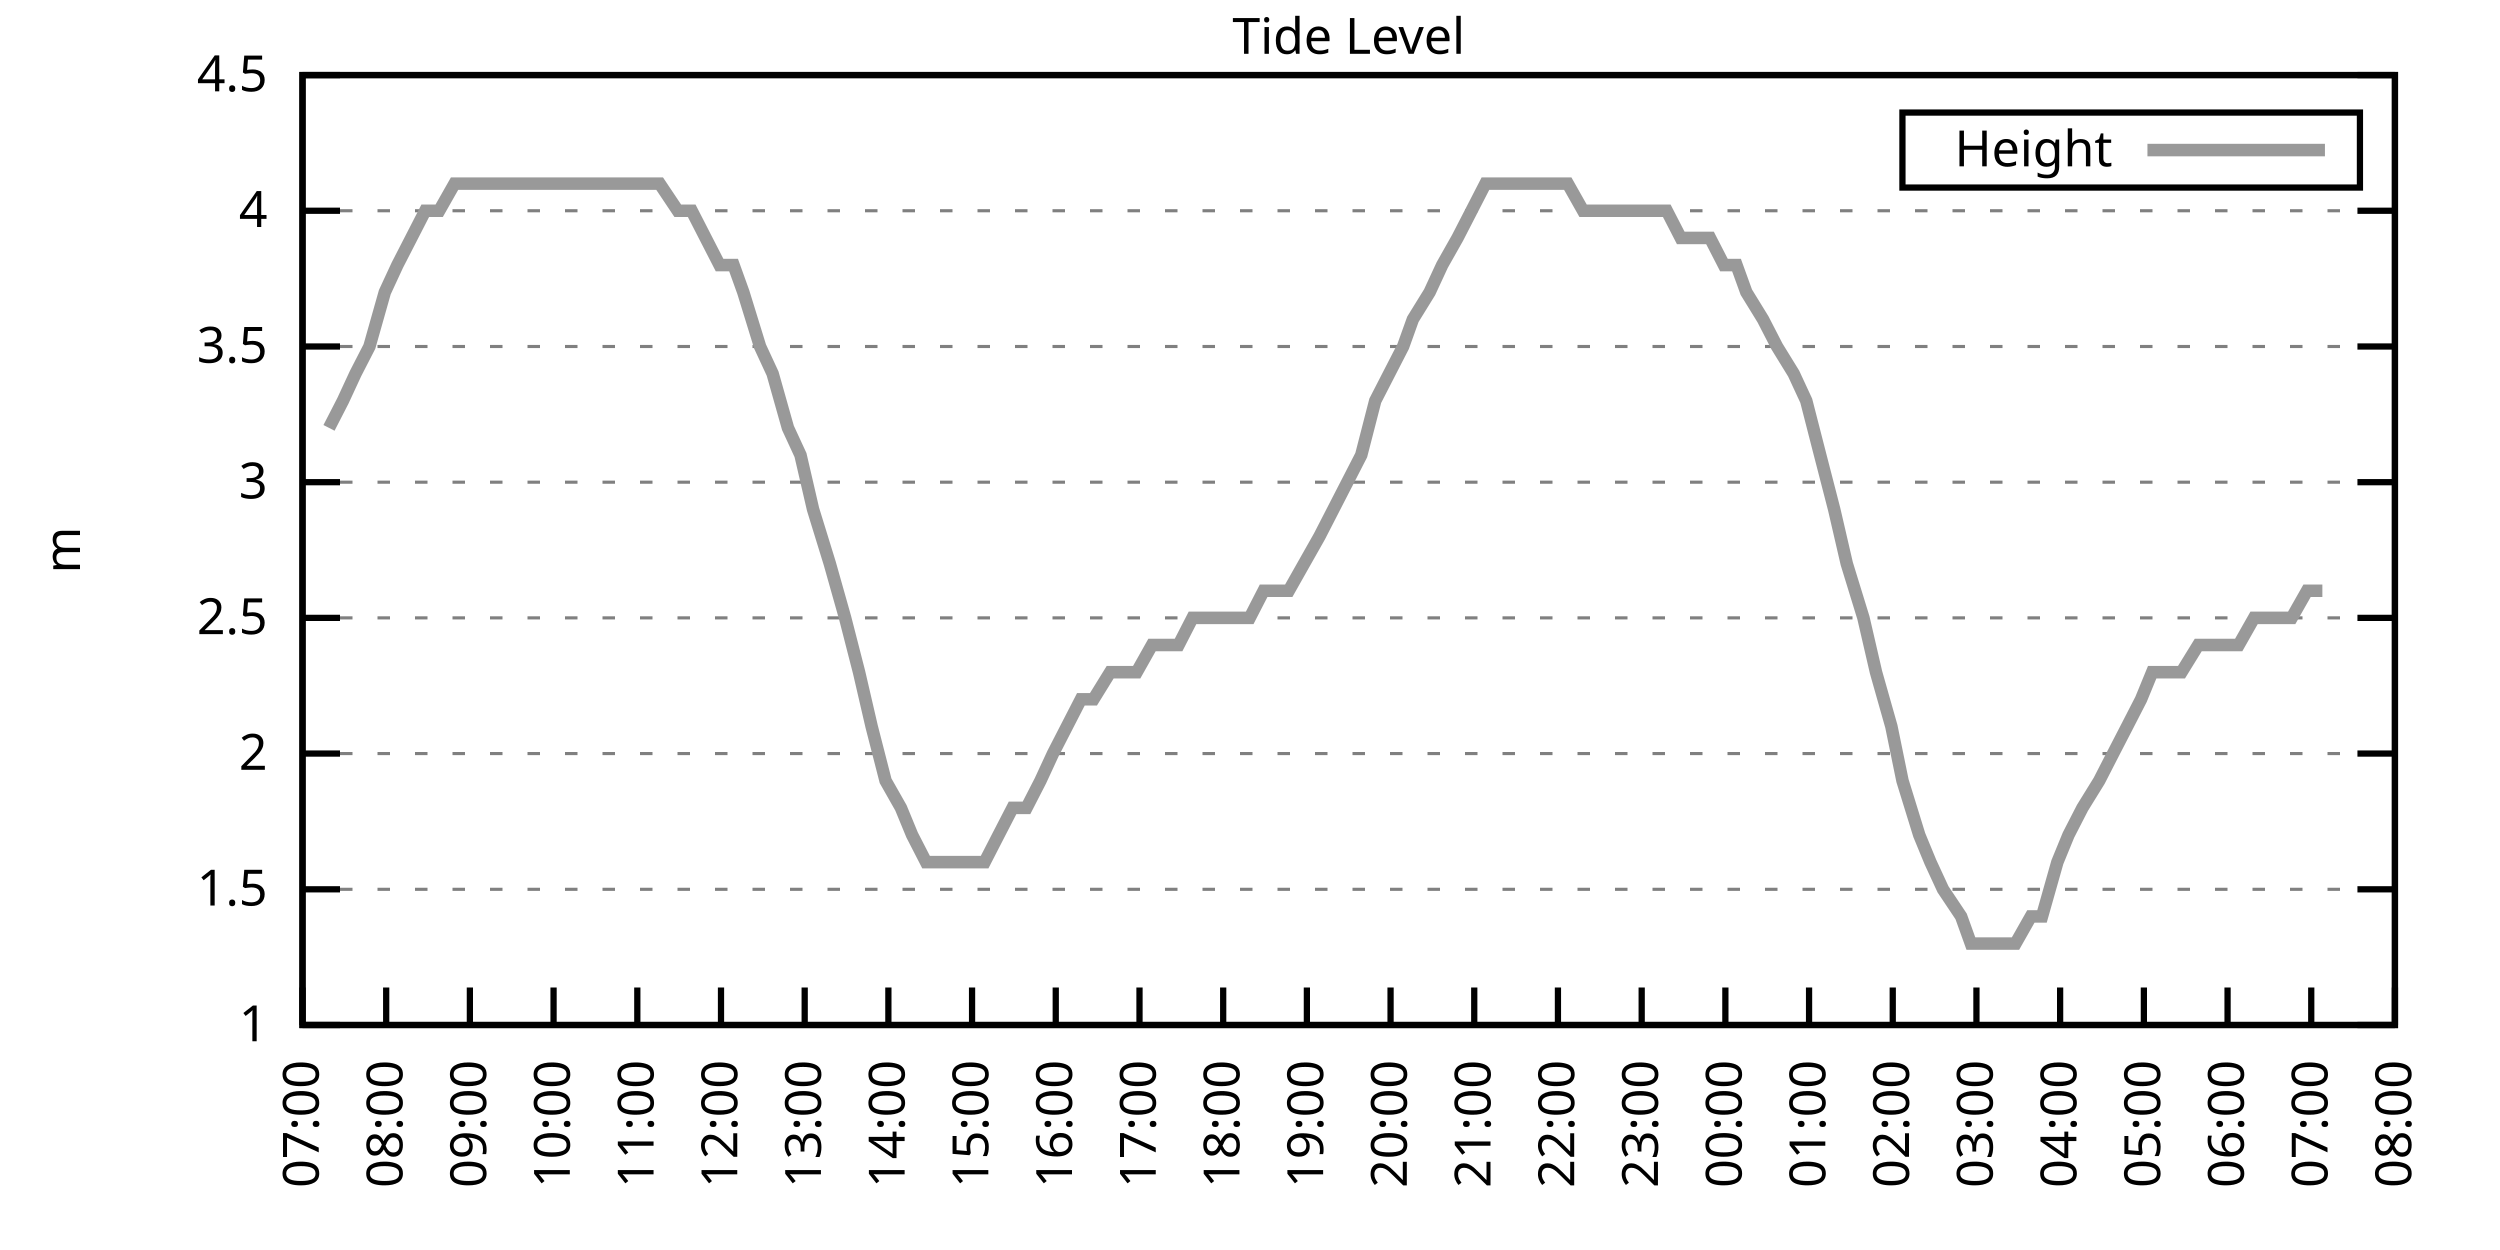
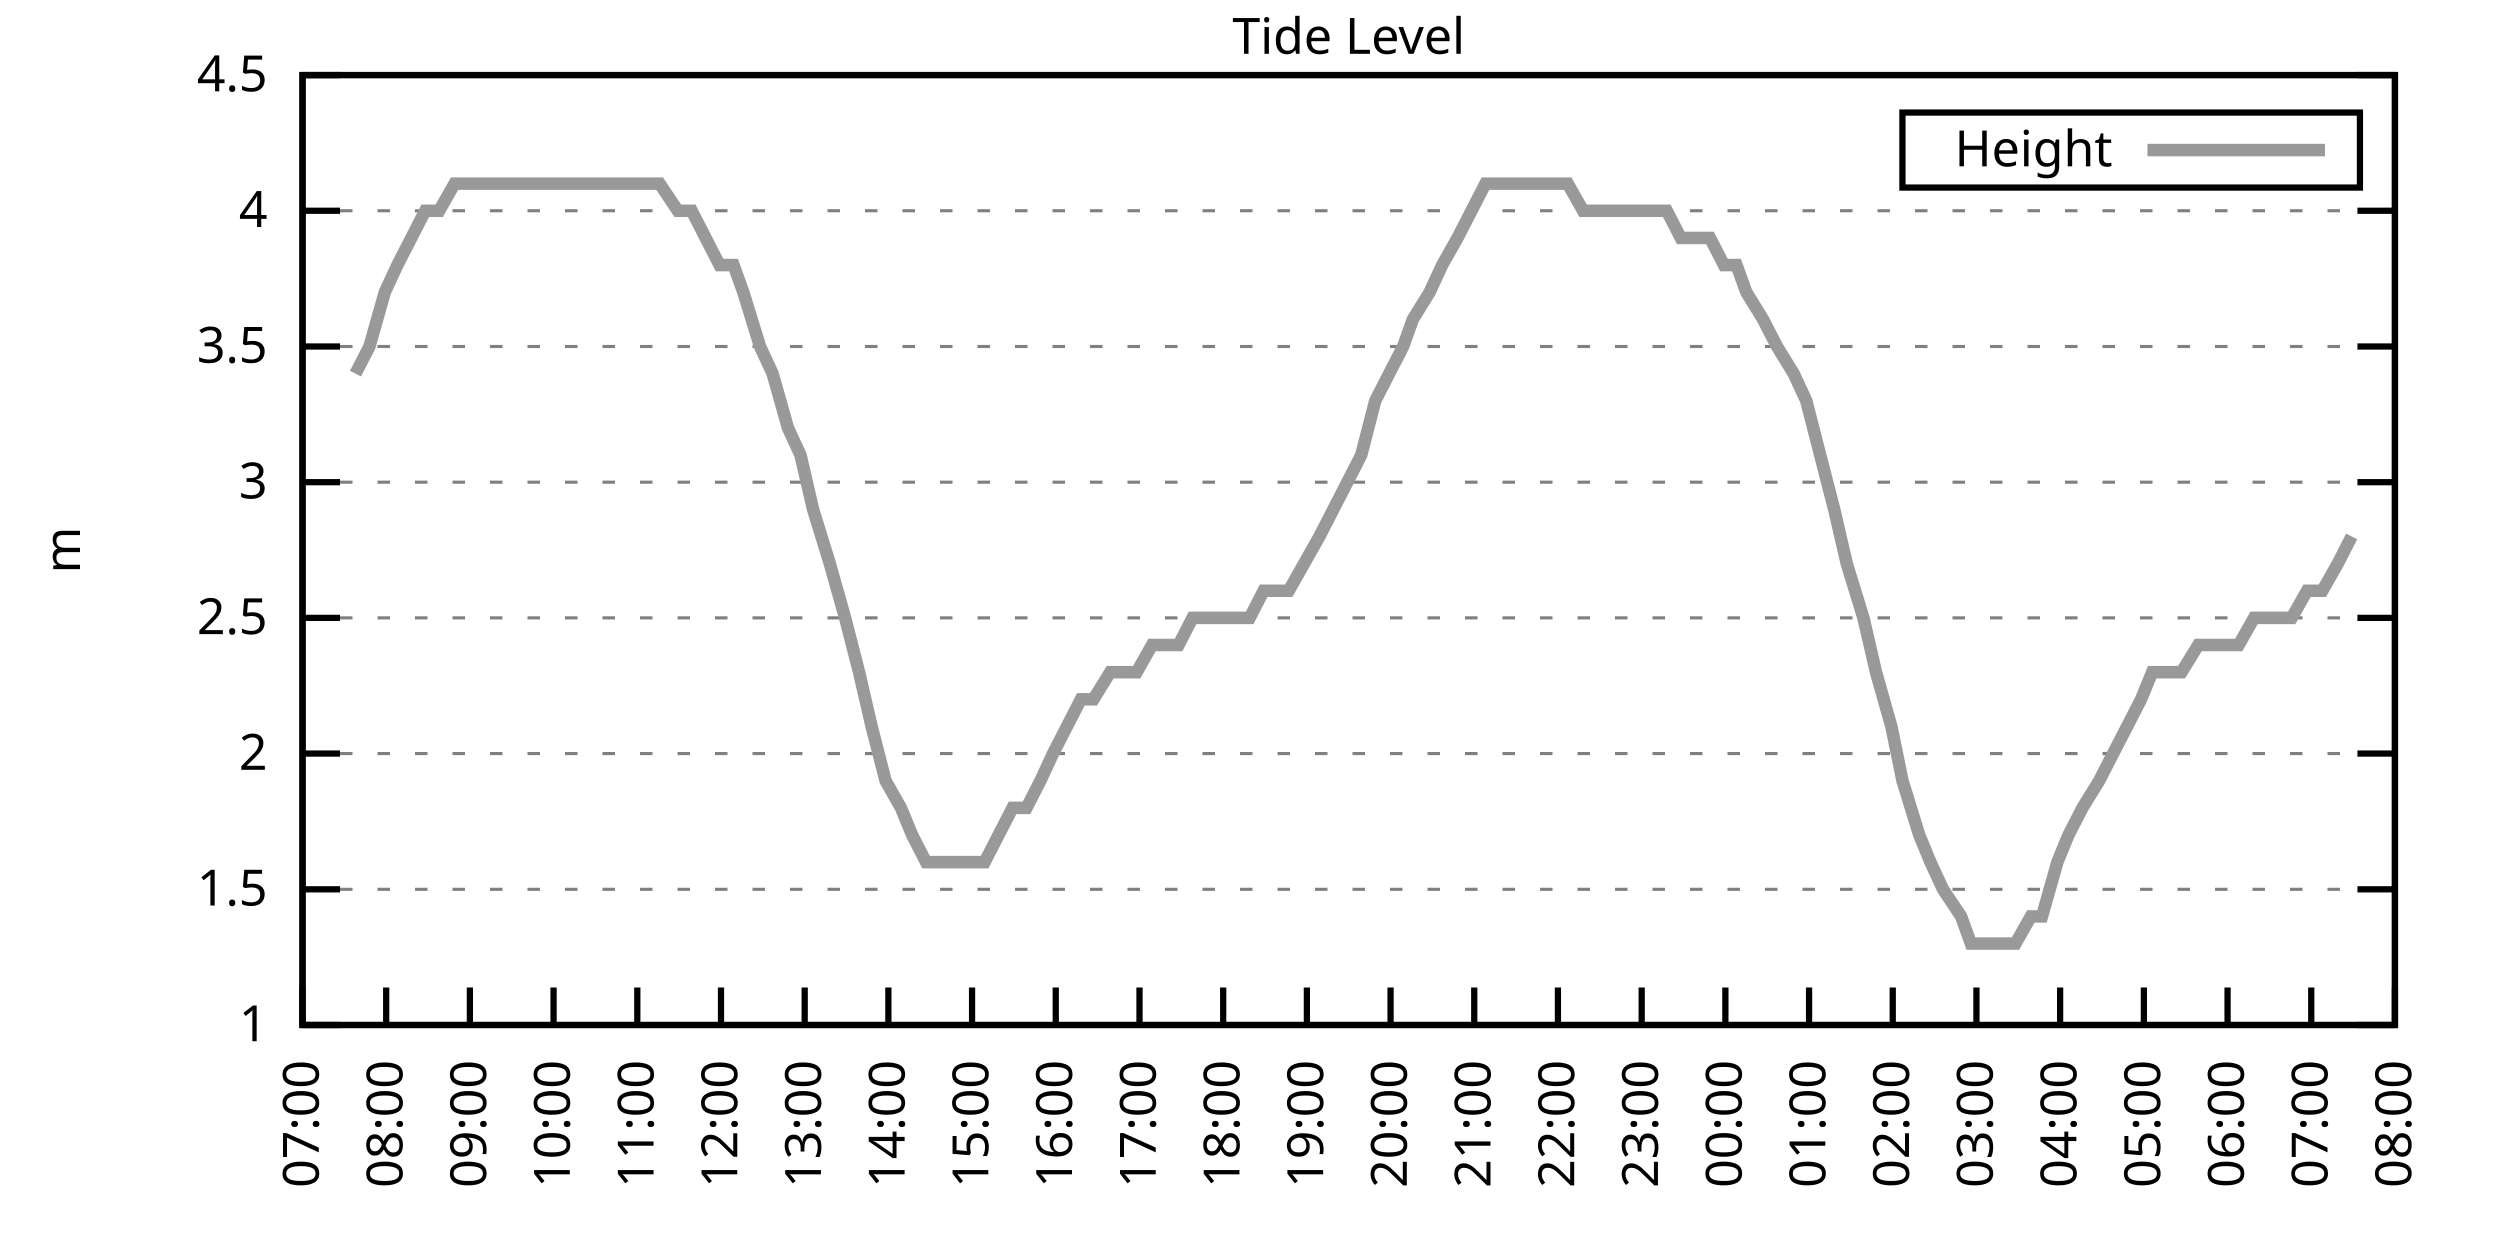
<svg xmlns="http://www.w3.org/2000/svg" xmlns:xlink="http://www.w3.org/1999/xlink" width="400" height="200" viewBox="0 0 400 200">
  <g id="gnuplot_canvas">
    <rect x="0" y="0" width="400" height="200" fill="none" />
    <defs>
      <circle id="gpDot" r="0.5" stroke-width="0.5" stroke="currentColor" />
      <path id="gpPt0" stroke-width="0.333" stroke="currentColor" d="M-1,0 h2 M0,-1 v2" />
      <path id="gpPt1" stroke-width="0.333" stroke="currentColor" d="M-1,-1 L1,1 M1,-1 L-1,1" />
      <path id="gpPt2" stroke-width="0.333" stroke="currentColor" d="M-1,0 L1,0 M0,-1 L0,1 M-1,-1 L1,1 M-1,1 L1,-1" />
      <rect id="gpPt3" stroke-width="0.333" stroke="currentColor" x="-1" y="-1" width="2" height="2" />
      <rect id="gpPt4" stroke-width="0.333" stroke="currentColor" fill="currentColor" x="-1" y="-1" width="2" height="2" />
      <circle id="gpPt5" stroke-width="0.333" stroke="currentColor" cx="0" cy="0" r="1" />
      <use xlink:href="#gpPt5" id="gpPt6" fill="currentColor" stroke="none" />
      <path id="gpPt7" stroke-width="0.333" stroke="currentColor" d="M0,-1.33 L-1.33,0.67 L1.33,0.67 z" />
      <use xlink:href="#gpPt7" id="gpPt8" fill="currentColor" stroke="none" />
      <use xlink:href="#gpPt7" id="gpPt9" stroke="currentColor" transform="rotate(180)" />
      <use xlink:href="#gpPt9" id="gpPt10" fill="currentColor" stroke="none" />
      <use xlink:href="#gpPt3" id="gpPt11" stroke="currentColor" transform="rotate(45)" />
      <use xlink:href="#gpPt11" id="gpPt12" fill="currentColor" stroke="none" />
      <path id="gpPt13" stroke-width="0.333" stroke="currentColor" d="M0,1.330 L1.265,0.411 L0.782,-1.067 L-0.782,-1.076 L-1.265,0.411 z" />
      <use xlink:href="#gpPt13" id="gpPt14" fill="currentColor" stroke="none" />
      <filter id="textbox" filterUnits="objectBoundingBox" x="0" y="0" height="1" width="1">
        <feFlood flood-color="white" flood-opacity="1" result="bgnd" />
        <feComposite in="SourceGraphic" in2="bgnd" operator="atop" />
      </filter>
      <filter id="greybox" filterUnits="objectBoundingBox" x="0" y="0" height="1" width="1">
        <feFlood flood-color="lightgrey" flood-opacity="1" result="grey" />
        <feComposite in="SourceGraphic" in2="grey" operator="atop" />
      </filter>
    </defs>
    <g fill="none" color="white" stroke="currentColor" stroke-width="1.00" stroke-linecap="butt" stroke-linejoin="miter">
</g>
    <g fill="none" color="black" stroke="currentColor" stroke-width="1.00" stroke-linecap="butt" stroke-linejoin="miter">
      <g stroke="none" shape-rendering="crispEdges">
        <polygon fill="rgb(255, 255, 255)" points="48.40,164.00 383.18,164.00 383.18,12.02 48.40,12.02 " />
      </g>
    </g>
    <g fill="none" color="black" stroke="currentColor" stroke-width="1.00" stroke-linecap="butt" stroke-linejoin="miter">
</g>
    <g fill="none" color="black" stroke="black" stroke-width="0.50" stroke-linecap="butt" stroke-linejoin="miter">
</g>
    <g fill="none" color="gray" stroke="currentColor" stroke-width="0.50" stroke-linecap="butt" stroke-linejoin="miter">
      <path stroke="gray" stroke-dasharray="2,4" class="gridline" d="M48.40,164.00 L383.19,164.00  " />
    </g>
    <g fill="none" color="gray" stroke="gray" stroke-width="1.00" stroke-linecap="butt" stroke-linejoin="miter">
</g>
    <g fill="none" color="black" stroke="currentColor" stroke-width="1.00" stroke-linecap="butt" stroke-linejoin="miter">
      <path stroke="black" d="M48.40,164.00 L54.40,164.00 M383.19,164.00 L377.19,164.00  " />
      <g transform="translate(42.80,166.60)" stroke="none" fill="black" font-family="Sans" font-size="8.00" text-anchor="end">
        <text>
          <tspan font-family="Sans"> 1</tspan>
        </text>
      </g>
    </g>
    <g fill="none" color="black" stroke="currentColor" stroke-width="1.00" stroke-linecap="butt" stroke-linejoin="miter">
</g>
    <g fill="none" color="black" stroke="black" stroke-width="0.50" stroke-linecap="butt" stroke-linejoin="miter">
</g>
    <g fill="none" color="gray" stroke="currentColor" stroke-width="0.50" stroke-linecap="butt" stroke-linejoin="miter">
      <path stroke="gray" stroke-dasharray="2,4" class="gridline" d="M48.40,142.29 L383.19,142.29  " />
    </g>
    <g fill="none" color="gray" stroke="gray" stroke-width="1.00" stroke-linecap="butt" stroke-linejoin="miter">
</g>
    <g fill="none" color="black" stroke="currentColor" stroke-width="1.00" stroke-linecap="butt" stroke-linejoin="miter">
      <path stroke="black" d="M48.40,142.29 L54.40,142.29 M383.19,142.29 L377.19,142.29  " />
      <g transform="translate(42.80,144.89)" stroke="none" fill="black" font-family="Sans" font-size="8.00" text-anchor="end">
        <text>
          <tspan font-family="Sans"> 1.5</tspan>
        </text>
      </g>
    </g>
    <g fill="none" color="black" stroke="currentColor" stroke-width="1.00" stroke-linecap="butt" stroke-linejoin="miter">
</g>
    <g fill="none" color="black" stroke="black" stroke-width="0.50" stroke-linecap="butt" stroke-linejoin="miter">
</g>
    <g fill="none" color="gray" stroke="currentColor" stroke-width="0.50" stroke-linecap="butt" stroke-linejoin="miter">
      <path stroke="gray" stroke-dasharray="2,4" class="gridline" d="M48.40,120.57 L383.19,120.57  " />
    </g>
    <g fill="none" color="gray" stroke="gray" stroke-width="1.00" stroke-linecap="butt" stroke-linejoin="miter">
</g>
    <g fill="none" color="black" stroke="currentColor" stroke-width="1.00" stroke-linecap="butt" stroke-linejoin="miter">
      <path stroke="black" d="M48.40,120.57 L54.40,120.57 M383.19,120.57 L377.19,120.57  " />
      <g transform="translate(42.80,123.17)" stroke="none" fill="black" font-family="Sans" font-size="8.00" text-anchor="end">
        <text>
          <tspan font-family="Sans"> 2</tspan>
        </text>
      </g>
    </g>
    <g fill="none" color="black" stroke="currentColor" stroke-width="1.00" stroke-linecap="butt" stroke-linejoin="miter">
</g>
    <g fill="none" color="black" stroke="black" stroke-width="0.50" stroke-linecap="butt" stroke-linejoin="miter">
</g>
    <g fill="none" color="gray" stroke="currentColor" stroke-width="0.50" stroke-linecap="butt" stroke-linejoin="miter">
      <path stroke="gray" stroke-dasharray="2,4" class="gridline" d="M48.40,98.86 L383.19,98.86  " />
    </g>
    <g fill="none" color="gray" stroke="gray" stroke-width="1.00" stroke-linecap="butt" stroke-linejoin="miter">
</g>
    <g fill="none" color="black" stroke="currentColor" stroke-width="1.00" stroke-linecap="butt" stroke-linejoin="miter">
      <path stroke="black" d="M48.40,98.86 L54.40,98.86 M383.19,98.86 L377.19,98.86  " />
      <g transform="translate(42.80,101.46)" stroke="none" fill="black" font-family="Sans" font-size="8.00" text-anchor="end">
        <text>
          <tspan font-family="Sans"> 2.5</tspan>
        </text>
      </g>
    </g>
    <g fill="none" color="black" stroke="currentColor" stroke-width="1.00" stroke-linecap="butt" stroke-linejoin="miter">
</g>
    <g fill="none" color="black" stroke="black" stroke-width="0.50" stroke-linecap="butt" stroke-linejoin="miter">
</g>
    <g fill="none" color="gray" stroke="currentColor" stroke-width="0.50" stroke-linecap="butt" stroke-linejoin="miter">
      <path stroke="gray" stroke-dasharray="2,4" class="gridline" d="M48.40,77.15 L383.19,77.15  " />
    </g>
    <g fill="none" color="gray" stroke="gray" stroke-width="1.00" stroke-linecap="butt" stroke-linejoin="miter">
</g>
    <g fill="none" color="black" stroke="currentColor" stroke-width="1.00" stroke-linecap="butt" stroke-linejoin="miter">
      <path stroke="black" d="M48.40,77.15 L54.40,77.15 M383.19,77.15 L377.19,77.15  " />
      <g transform="translate(42.80,79.75)" stroke="none" fill="black" font-family="Sans" font-size="8.00" text-anchor="end">
        <text>
          <tspan font-family="Sans"> 3</tspan>
        </text>
      </g>
    </g>
    <g fill="none" color="black" stroke="currentColor" stroke-width="1.00" stroke-linecap="butt" stroke-linejoin="miter">
</g>
    <g fill="none" color="black" stroke="black" stroke-width="0.50" stroke-linecap="butt" stroke-linejoin="miter">
</g>
    <g fill="none" color="gray" stroke="currentColor" stroke-width="0.50" stroke-linecap="butt" stroke-linejoin="miter">
      <path stroke="gray" stroke-dasharray="2,4" class="gridline" d="M48.40,55.44 L383.19,55.44  " />
    </g>
    <g fill="none" color="gray" stroke="gray" stroke-width="1.00" stroke-linecap="butt" stroke-linejoin="miter">
</g>
    <g fill="none" color="black" stroke="currentColor" stroke-width="1.00" stroke-linecap="butt" stroke-linejoin="miter">
      <path stroke="black" d="M48.40,55.44 L54.40,55.44 M383.19,55.44 L377.19,55.44  " />
      <g transform="translate(42.80,58.04)" stroke="none" fill="black" font-family="Sans" font-size="8.00" text-anchor="end">
        <text>
          <tspan font-family="Sans"> 3.5</tspan>
        </text>
      </g>
    </g>
    <g fill="none" color="black" stroke="currentColor" stroke-width="1.00" stroke-linecap="butt" stroke-linejoin="miter">
</g>
    <g fill="none" color="black" stroke="black" stroke-width="0.50" stroke-linecap="butt" stroke-linejoin="miter">
</g>
    <g fill="none" color="gray" stroke="currentColor" stroke-width="0.50" stroke-linecap="butt" stroke-linejoin="miter">
      <path stroke="gray" stroke-dasharray="2,4" class="gridline" d="M48.40,33.72 L383.19,33.72  " />
    </g>
    <g fill="none" color="gray" stroke="gray" stroke-width="1.00" stroke-linecap="butt" stroke-linejoin="miter">
</g>
    <g fill="none" color="black" stroke="currentColor" stroke-width="1.00" stroke-linecap="butt" stroke-linejoin="miter">
      <path stroke="black" d="M48.40,33.72 L54.40,33.72 M383.19,33.72 L377.19,33.72  " />
      <g transform="translate(42.80,36.32)" stroke="none" fill="black" font-family="Sans" font-size="8.00" text-anchor="end">
        <text>
          <tspan font-family="Sans"> 4</tspan>
        </text>
      </g>
    </g>
    <g fill="none" color="black" stroke="currentColor" stroke-width="1.00" stroke-linecap="butt" stroke-linejoin="miter">
</g>
    <g fill="none" color="black" stroke="black" stroke-width="0.50" stroke-linecap="butt" stroke-linejoin="miter">
</g>
    <g fill="none" color="gray" stroke="currentColor" stroke-width="0.50" stroke-linecap="butt" stroke-linejoin="miter">
      <path stroke="gray" stroke-dasharray="2,4" class="gridline" d="M48.40,12.01 L383.19,12.01  " />
    </g>
    <g fill="none" color="gray" stroke="gray" stroke-width="1.00" stroke-linecap="butt" stroke-linejoin="miter">
</g>
    <g fill="none" color="black" stroke="currentColor" stroke-width="1.00" stroke-linecap="butt" stroke-linejoin="miter">
      <path stroke="black" d="M48.40,12.01 L54.40,12.01 M383.19,12.01 L377.19,12.01  " />
      <g transform="translate(42.80,14.61)" stroke="none" fill="black" font-family="Sans" font-size="8.00" text-anchor="end">
        <text>
          <tspan font-family="Sans"> 4.5</tspan>
        </text>
      </g>
    </g>
    <g fill="none" color="black" stroke="currentColor" stroke-width="1.00" stroke-linecap="butt" stroke-linejoin="miter">
      <path stroke="black" d="M48.40,164.00 L48.40,158.00  " />
      <g transform="translate(51.00,169.60) rotate(270.00)" stroke="none" fill="black" font-family="Sans" font-size="8.00" text-anchor="end">
        <text>
          <tspan font-family="Sans">07:00</tspan>
        </text>
      </g>
    </g>
    <g fill="none" color="black" stroke="currentColor" stroke-width="1.00" stroke-linecap="butt" stroke-linejoin="miter">
      <path stroke="black" d="M61.79,164.00 L61.79,158.00  " />
      <g transform="translate(64.39,169.60) rotate(270.00)" stroke="none" fill="black" font-family="Sans" font-size="8.00" text-anchor="end">
        <text>
          <tspan font-family="Sans">08:00</tspan>
        </text>
      </g>
    </g>
    <g fill="none" color="black" stroke="currentColor" stroke-width="1.00" stroke-linecap="butt" stroke-linejoin="miter">
      <path stroke="black" d="M75.18,164.00 L75.18,158.00  " />
      <g transform="translate(77.78,169.60) rotate(270.00)" stroke="none" fill="black" font-family="Sans" font-size="8.00" text-anchor="end">
        <text>
          <tspan font-family="Sans">09:00</tspan>
        </text>
      </g>
    </g>
    <g fill="none" color="black" stroke="currentColor" stroke-width="1.00" stroke-linecap="butt" stroke-linejoin="miter">
      <path stroke="black" d="M88.57,164.00 L88.57,158.00  " />
      <g transform="translate(91.17,169.60) rotate(270.00)" stroke="none" fill="black" font-family="Sans" font-size="8.00" text-anchor="end">
        <text>
          <tspan font-family="Sans">10:00</tspan>
        </text>
      </g>
    </g>
    <g fill="none" color="black" stroke="currentColor" stroke-width="1.00" stroke-linecap="butt" stroke-linejoin="miter">
      <path stroke="black" d="M101.97,164.00 L101.97,158.00  " />
      <g transform="translate(104.57,169.60) rotate(270.00)" stroke="none" fill="black" font-family="Sans" font-size="8.00" text-anchor="end">
        <text>
          <tspan font-family="Sans">11:00</tspan>
        </text>
      </g>
    </g>
    <g fill="none" color="black" stroke="currentColor" stroke-width="1.00" stroke-linecap="butt" stroke-linejoin="miter">
      <path stroke="black" d="M115.36,164.00 L115.36,158.00  " />
      <g transform="translate(117.96,169.60) rotate(270.00)" stroke="none" fill="black" font-family="Sans" font-size="8.00" text-anchor="end">
        <text>
          <tspan font-family="Sans">12:00</tspan>
        </text>
      </g>
    </g>
    <g fill="none" color="black" stroke="currentColor" stroke-width="1.00" stroke-linecap="butt" stroke-linejoin="miter">
      <path stroke="black" d="M128.75,164.00 L128.75,158.00  " />
      <g transform="translate(131.35,169.60) rotate(270.00)" stroke="none" fill="black" font-family="Sans" font-size="8.00" text-anchor="end">
        <text>
          <tspan font-family="Sans">13:00</tspan>
        </text>
      </g>
    </g>
    <g fill="none" color="black" stroke="currentColor" stroke-width="1.00" stroke-linecap="butt" stroke-linejoin="miter">
      <path stroke="black" d="M142.14,164.00 L142.14,158.00  " />
      <g transform="translate(144.74,169.60) rotate(270.00)" stroke="none" fill="black" font-family="Sans" font-size="8.00" text-anchor="end">
        <text>
          <tspan font-family="Sans">14:00</tspan>
        </text>
      </g>
    </g>
    <g fill="none" color="black" stroke="currentColor" stroke-width="1.00" stroke-linecap="butt" stroke-linejoin="miter">
      <path stroke="black" d="M155.53,164.00 L155.53,158.00  " />
      <g transform="translate(158.13,169.60) rotate(270.00)" stroke="none" fill="black" font-family="Sans" font-size="8.00" text-anchor="end">
        <text>
          <tspan font-family="Sans">15:00</tspan>
        </text>
      </g>
    </g>
    <g fill="none" color="black" stroke="currentColor" stroke-width="1.00" stroke-linecap="butt" stroke-linejoin="miter">
      <path stroke="black" d="M168.92,164.00 L168.92,158.00  " />
      <g transform="translate(171.52,169.60) rotate(270.00)" stroke="none" fill="black" font-family="Sans" font-size="8.00" text-anchor="end">
        <text>
          <tspan font-family="Sans">16:00</tspan>
        </text>
      </g>
    </g>
    <g fill="none" color="black" stroke="currentColor" stroke-width="1.00" stroke-linecap="butt" stroke-linejoin="miter">
      <path stroke="black" d="M182.32,164.00 L182.32,158.00  " />
      <g transform="translate(184.92,169.60) rotate(270.00)" stroke="none" fill="black" font-family="Sans" font-size="8.00" text-anchor="end">
        <text>
          <tspan font-family="Sans">17:00</tspan>
        </text>
      </g>
    </g>
    <g fill="none" color="black" stroke="currentColor" stroke-width="1.00" stroke-linecap="butt" stroke-linejoin="miter">
      <path stroke="black" d="M195.71,164.00 L195.71,158.00  " />
      <g transform="translate(198.31,169.60) rotate(270.00)" stroke="none" fill="black" font-family="Sans" font-size="8.00" text-anchor="end">
        <text>
          <tspan font-family="Sans">18:00</tspan>
        </text>
      </g>
    </g>
    <g fill="none" color="black" stroke="currentColor" stroke-width="1.00" stroke-linecap="butt" stroke-linejoin="miter">
      <path stroke="black" d="M209.10,164.00 L209.10,158.00  " />
      <g transform="translate(211.70,169.60) rotate(270.00)" stroke="none" fill="black" font-family="Sans" font-size="8.00" text-anchor="end">
        <text>
          <tspan font-family="Sans">19:00</tspan>
        </text>
      </g>
    </g>
    <g fill="none" color="black" stroke="currentColor" stroke-width="1.00" stroke-linecap="butt" stroke-linejoin="miter">
      <path stroke="black" d="M222.49,164.00 L222.49,158.00  " />
      <g transform="translate(225.09,169.60) rotate(270.00)" stroke="none" fill="black" font-family="Sans" font-size="8.00" text-anchor="end">
        <text>
          <tspan font-family="Sans">20:00</tspan>
        </text>
      </g>
    </g>
    <g fill="none" color="black" stroke="currentColor" stroke-width="1.00" stroke-linecap="butt" stroke-linejoin="miter">
      <path stroke="black" d="M235.88,164.00 L235.88,158.00  " />
      <g transform="translate(238.48,169.60) rotate(270.00)" stroke="none" fill="black" font-family="Sans" font-size="8.00" text-anchor="end">
        <text>
          <tspan font-family="Sans">21:00</tspan>
        </text>
      </g>
    </g>
    <g fill="none" color="black" stroke="currentColor" stroke-width="1.00" stroke-linecap="butt" stroke-linejoin="miter">
      <path stroke="black" d="M249.27,164.00 L249.27,158.00  " />
      <g transform="translate(251.87,169.60) rotate(270.00)" stroke="none" fill="black" font-family="Sans" font-size="8.00" text-anchor="end">
        <text>
          <tspan font-family="Sans">22:00</tspan>
        </text>
      </g>
    </g>
    <g fill="none" color="black" stroke="currentColor" stroke-width="1.00" stroke-linecap="butt" stroke-linejoin="miter">
      <path stroke="black" d="M262.67,164.00 L262.67,158.00  " />
      <g transform="translate(265.27,169.60) rotate(270.00)" stroke="none" fill="black" font-family="Sans" font-size="8.00" text-anchor="end">
        <text>
          <tspan font-family="Sans">23:00</tspan>
        </text>
      </g>
    </g>
    <g fill="none" color="black" stroke="currentColor" stroke-width="1.00" stroke-linecap="butt" stroke-linejoin="miter">
      <path stroke="black" d="M276.06,164.00 L276.06,158.00  " />
      <g transform="translate(278.66,169.60) rotate(270.00)" stroke="none" fill="black" font-family="Sans" font-size="8.00" text-anchor="end">
        <text>
          <tspan font-family="Sans">00:00</tspan>
        </text>
      </g>
    </g>
    <g fill="none" color="black" stroke="currentColor" stroke-width="1.00" stroke-linecap="butt" stroke-linejoin="miter">
      <path stroke="black" d="M289.45,164.00 L289.45,158.00  " />
      <g transform="translate(292.05,169.60) rotate(270.00)" stroke="none" fill="black" font-family="Sans" font-size="8.00" text-anchor="end">
        <text>
          <tspan font-family="Sans">01:00</tspan>
        </text>
      </g>
    </g>
    <g fill="none" color="black" stroke="currentColor" stroke-width="1.00" stroke-linecap="butt" stroke-linejoin="miter">
      <path stroke="black" d="M302.84,164.00 L302.84,158.00  " />
      <g transform="translate(305.44,169.60) rotate(270.00)" stroke="none" fill="black" font-family="Sans" font-size="8.00" text-anchor="end">
        <text>
          <tspan font-family="Sans">02:00</tspan>
        </text>
      </g>
    </g>
    <g fill="none" color="black" stroke="currentColor" stroke-width="1.00" stroke-linecap="butt" stroke-linejoin="miter">
      <path stroke="black" d="M316.23,164.00 L316.23,158.00  " />
      <g transform="translate(318.83,169.60) rotate(270.00)" stroke="none" fill="black" font-family="Sans" font-size="8.00" text-anchor="end">
        <text>
          <tspan font-family="Sans">03:00</tspan>
        </text>
      </g>
    </g>
    <g fill="none" color="black" stroke="currentColor" stroke-width="1.00" stroke-linecap="butt" stroke-linejoin="miter">
      <path stroke="black" d="M329.62,164.00 L329.62,158.00  " />
      <g transform="translate(332.22,169.60) rotate(270.00)" stroke="none" fill="black" font-family="Sans" font-size="8.00" text-anchor="end">
        <text>
          <tspan font-family="Sans">04:00</tspan>
        </text>
      </g>
    </g>
    <g fill="none" color="black" stroke="currentColor" stroke-width="1.00" stroke-linecap="butt" stroke-linejoin="miter">
      <path stroke="black" d="M343.02,164.00 L343.02,158.00  " />
      <g transform="translate(345.62,169.60) rotate(270.00)" stroke="none" fill="black" font-family="Sans" font-size="8.00" text-anchor="end">
        <text>
          <tspan font-family="Sans">05:00</tspan>
        </text>
      </g>
    </g>
    <g fill="none" color="black" stroke="currentColor" stroke-width="1.00" stroke-linecap="butt" stroke-linejoin="miter">
      <path stroke="black" d="M356.41,164.00 L356.41,158.00  " />
      <g transform="translate(359.01,169.60) rotate(270.00)" stroke="none" fill="black" font-family="Sans" font-size="8.00" text-anchor="end">
        <text>
          <tspan font-family="Sans">06:00</tspan>
        </text>
      </g>
    </g>
    <g fill="none" color="black" stroke="currentColor" stroke-width="1.00" stroke-linecap="butt" stroke-linejoin="miter">
      <path stroke="black" d="M369.80,164.00 L369.80,158.00  " />
      <g transform="translate(372.40,169.60) rotate(270.00)" stroke="none" fill="black" font-family="Sans" font-size="8.00" text-anchor="end">
        <text>
          <tspan font-family="Sans">07:00</tspan>
        </text>
      </g>
    </g>
    <g fill="none" color="black" stroke="currentColor" stroke-width="1.00" stroke-linecap="butt" stroke-linejoin="miter">
      <path stroke="black" d="M383.19,164.00 L383.19,158.00  " />
      <g transform="translate(385.79,169.60) rotate(270.00)" stroke="none" fill="black" font-family="Sans" font-size="8.00" text-anchor="end">
        <text>
          <tspan font-family="Sans">08:00</tspan>
        </text>
      </g>
    </g>
    <g fill="none" color="black" stroke="currentColor" stroke-width="1.00" stroke-linecap="butt" stroke-linejoin="miter">
</g>
    <g fill="none" color="black" stroke="currentColor" stroke-width="1.00" stroke-linecap="butt" stroke-linejoin="miter">
      <path stroke="black" d="M48.40,12.01 L48.40,164.00 L383.19,164.00 L383.19,12.01 L48.40,12.01 Z  " />
    </g>
    <g fill="none" color="black" stroke="currentColor" stroke-width="1.00" stroke-linecap="butt" stroke-linejoin="miter">
</g>
    <g fill="none" color="black" stroke="currentColor" stroke-width="1.00" stroke-linecap="butt" stroke-linejoin="miter">
      <path stroke="black" d="M304.39,30.01 L304.39,18.01 L377.59,18.01 L377.59,30.01 L304.39,30.01 Z  " />
    </g>
    <g id="Tide_level_plot_1">
      <g fill="none" color="white" stroke="black" stroke-width="2.00" stroke-linecap="butt" stroke-linejoin="miter">
</g>
      <g fill="none" color="black" stroke="currentColor" stroke-width="2.00" stroke-linecap="butt" stroke-linejoin="miter">
        <g transform="translate(337.99,26.61)" stroke="none" fill="black" font-family="Sans" font-size="8.00" text-anchor="end">
          <text>
            <tspan font-family="Sans">Height</tspan>
          </text>
        </g>
      </g>
      <g fill="none" color="black" stroke="currentColor" stroke-width="2.00" stroke-linecap="butt" stroke-linejoin="miter">
-         <path stroke="rgb(153, 153, 153)" d="M343.59,24.01 L371.99,24.01 M52.64,68.46 L54.87,64.12 L56.88,59.78 L59.11,55.44 L61.57,46.75 L63.58,42.41   L65.81,38.07 L68.04,33.72 L70.27,33.72 L72.73,29.38 L74.74,29.38 L77.19,29.38 L79.42,29.38 L81.66,29.38   L83.89,29.38 L86.12,29.38 L88.13,29.38 L90.58,29.38 L92.82,29.38 L95.05,29.38 L97.28,29.38 L99.51,29.38   L101.74,29.38 L103.98,29.38 L105.54,29.38 L108.44,33.72 L110.67,33.72 L112.90,38.07 L115.13,42.41 L117.37,42.41   L118.93,46.75 L121.61,55.44 L123.62,59.78 L126.07,68.46 L128.08,72.81 L130.09,81.49 L132.77,90.18 L135.22,98.86   L137.45,107.55 L139.46,116.23 L141.69,124.92 L144.15,129.26 L145.94,133.60 L148.17,137.94 L150.40,137.94 L153.08,137.94   L155.31,137.94 L157.54,137.94 L159.77,133.60 L162.01,129.26 L164.24,129.26 L166.47,124.92 L168.48,120.57 L170.71,116.23   L172.94,111.89 L174.95,111.89 L177.63,107.55 L179.64,107.55 L181.87,107.55 L184.32,103.20 L186.56,103.20 L188.57,103.20   L190.80,98.86 L193.25,98.86 L195.26,98.86 L197.72,98.86 L199.95,98.86 L202.18,94.52 L204.19,94.52 L206.20,94.52   L208.65,90.18 L211.11,85.83 L213.34,81.49 L215.57,77.15 L217.80,72.81 L220.04,64.12 L222.27,59.78 L224.50,55.44   L226.06,51.09 L228.74,46.75 L230.75,42.41 L233.20,38.07 L235.44,33.72 L237.67,29.38 L239.68,29.38 L241.91,29.38   L244.36,29.38 L246.60,29.38 L248.16,29.38 L250.84,29.38 L253.29,33.72 L255.75,33.72 L257.98,33.72 L260.21,33.72   L262.22,33.72 L264.23,33.72 L266.68,33.72 L268.92,38.07 L271.15,38.07 L273.60,38.07 L275.83,42.41 L277.84,42.41   L279.41,46.75 L282.08,51.09 L284.32,55.44 L286.99,59.78 L289.00,64.12 L291.23,72.81 L293.47,81.49 L295.48,90.18   L298.15,98.86 L300.16,107.55 L302.62,116.23 L304.40,124.92 L307.08,133.60 L308.87,137.94 L310.88,142.29 L313.78,146.63   L315.34,150.97 L317.57,150.97 L319.80,150.97 L322.48,150.97 L324.94,146.63 L326.72,146.63 L329.18,137.94 L330.96,133.60   L333.19,129.26 L335.87,124.92 L338.10,120.57 L340.34,116.23 L342.57,111.89 L344.35,107.55 L347.03,107.55 L349.04,107.55   L351.72,103.20 L353.73,103.20 L355.96,103.20 L358.19,103.20 L360.65,98.86 L362.88,98.86 L365.11,98.86 L366.67,98.86   L369.13,94.52 L371.58,94.52  " />
+         <path stroke="rgb(153, 153, 153)" d="M343.59,24.01 L371.99,24.01 M56.88,59.78 L59.11,55.44 L61.57,46.75 L63.58,42.41 L65.81,38.07 L68.04,33.72   L70.27,33.72 L72.73,29.38 L74.74,29.38 L77.19,29.38 L79.42,29.38 L81.66,29.38 L83.89,29.38 L86.12,29.38   L88.13,29.38 L90.58,29.38 L92.82,29.38 L95.05,29.38 L97.28,29.38 L99.51,29.38 L101.74,29.38 L103.98,29.38   L105.54,29.38 L108.44,33.72 L110.67,33.72 L112.90,38.07 L115.13,42.41 L117.37,42.41 L118.93,46.75 L121.61,55.44   L123.62,59.78 L126.07,68.46 L128.08,72.81 L130.09,81.49 L132.77,90.18 L135.22,98.86 L137.45,107.55 L139.46,116.23   L141.69,124.92 L144.15,129.26 L145.94,133.60 L148.17,137.94 L150.40,137.94 L153.08,137.94 L155.31,137.94 L157.54,137.94   L159.77,133.60 L162.01,129.26 L164.24,129.26 L166.47,124.92 L168.48,120.57 L170.71,116.23 L172.94,111.89 L174.95,111.89   L177.63,107.55 L179.64,107.55 L181.87,107.55 L184.32,103.20 L186.56,103.20 L188.57,103.20 L190.80,98.86 L193.25,98.86   L195.26,98.86 L197.72,98.86 L199.95,98.86 L202.18,94.52 L204.19,94.52 L206.20,94.52 L208.65,90.18 L211.11,85.83   L213.34,81.49 L215.57,77.15 L217.80,72.81 L220.04,64.12 L222.27,59.78 L224.50,55.44 L226.06,51.09 L228.74,46.75   L230.75,42.41 L233.20,38.07 L235.44,33.72 L237.67,29.38 L239.68,29.38 L241.91,29.38 L244.36,29.38 L246.60,29.38   L248.16,29.38 L250.84,29.38 L253.29,33.72 L255.75,33.72 L257.98,33.72 L260.21,33.72 L262.22,33.72 L264.23,33.72   L266.68,33.72 L268.92,38.07 L271.15,38.07 L273.60,38.07 L275.83,42.41 L277.84,42.41 L279.41,46.75 L282.08,51.09   L284.32,55.44 L286.99,59.78 L289.00,64.12 L291.23,72.81 L293.47,81.49 L295.48,90.18 L298.15,98.86 L300.16,107.55   L302.62,116.23 L304.40,124.92 L307.08,133.60 L308.87,137.94 L310.88,142.29 L313.78,146.63 L315.34,150.97 L317.57,150.97   L319.80,150.97 L322.48,150.97 L324.94,146.63 L326.72,146.63 L329.18,137.94 L330.96,133.60 L333.19,129.26 L335.87,124.92   L338.10,120.57 L340.34,116.23 L342.57,111.89 L344.35,107.55 L347.03,107.55 L349.04,107.55 L351.72,103.20 L353.73,103.20   L355.96,103.20 L358.19,103.20 L360.65,98.86 L362.88,98.86 L365.11,98.86 L366.67,98.86 L369.13,94.52 L371.58,94.52   L374.04,90.18 L376.27,85.83  " />
      </g>
    </g>
    <g fill="none" color="black" stroke="currentColor" stroke-width="2.00" stroke-linecap="butt" stroke-linejoin="miter">
</g>
    <g fill="none" color="black" stroke="black" stroke-width="1.00" stroke-linecap="butt" stroke-linejoin="miter">
</g>
    <g fill="none" color="black" stroke="currentColor" stroke-width="1.00" stroke-linecap="butt" stroke-linejoin="miter">
      <path stroke="black" d="M48.40,12.01 L48.40,164.00 L383.19,164.00 L383.19,12.01 L48.40,12.01 Z  " />
      <g transform="translate(12.80,88.01) rotate(270.00)" stroke="none" fill="black" font-family="Sans" font-size="8.00" text-anchor="middle">
        <text>
          <tspan font-family="Sans">m</tspan>
        </text>
      </g>
    </g>
    <g fill="none" color="black" stroke="currentColor" stroke-width="1.00" stroke-linecap="butt" stroke-linejoin="miter">
</g>
    <g fill="none" color="black" stroke="currentColor" stroke-width="1.00" stroke-linecap="butt" stroke-linejoin="miter">
      <g transform="translate(215.79,8.61)" stroke="none" fill="black" font-family="Sans" font-size="8.00" text-anchor="middle">
        <text>
          <tspan font-family="Sans">Tide Level</tspan>
        </text>
      </g>
    </g>
    <g fill="none" color="black" stroke="currentColor" stroke-width="1.00" stroke-linecap="butt" stroke-linejoin="miter">
</g>
  </g>
</svg>
